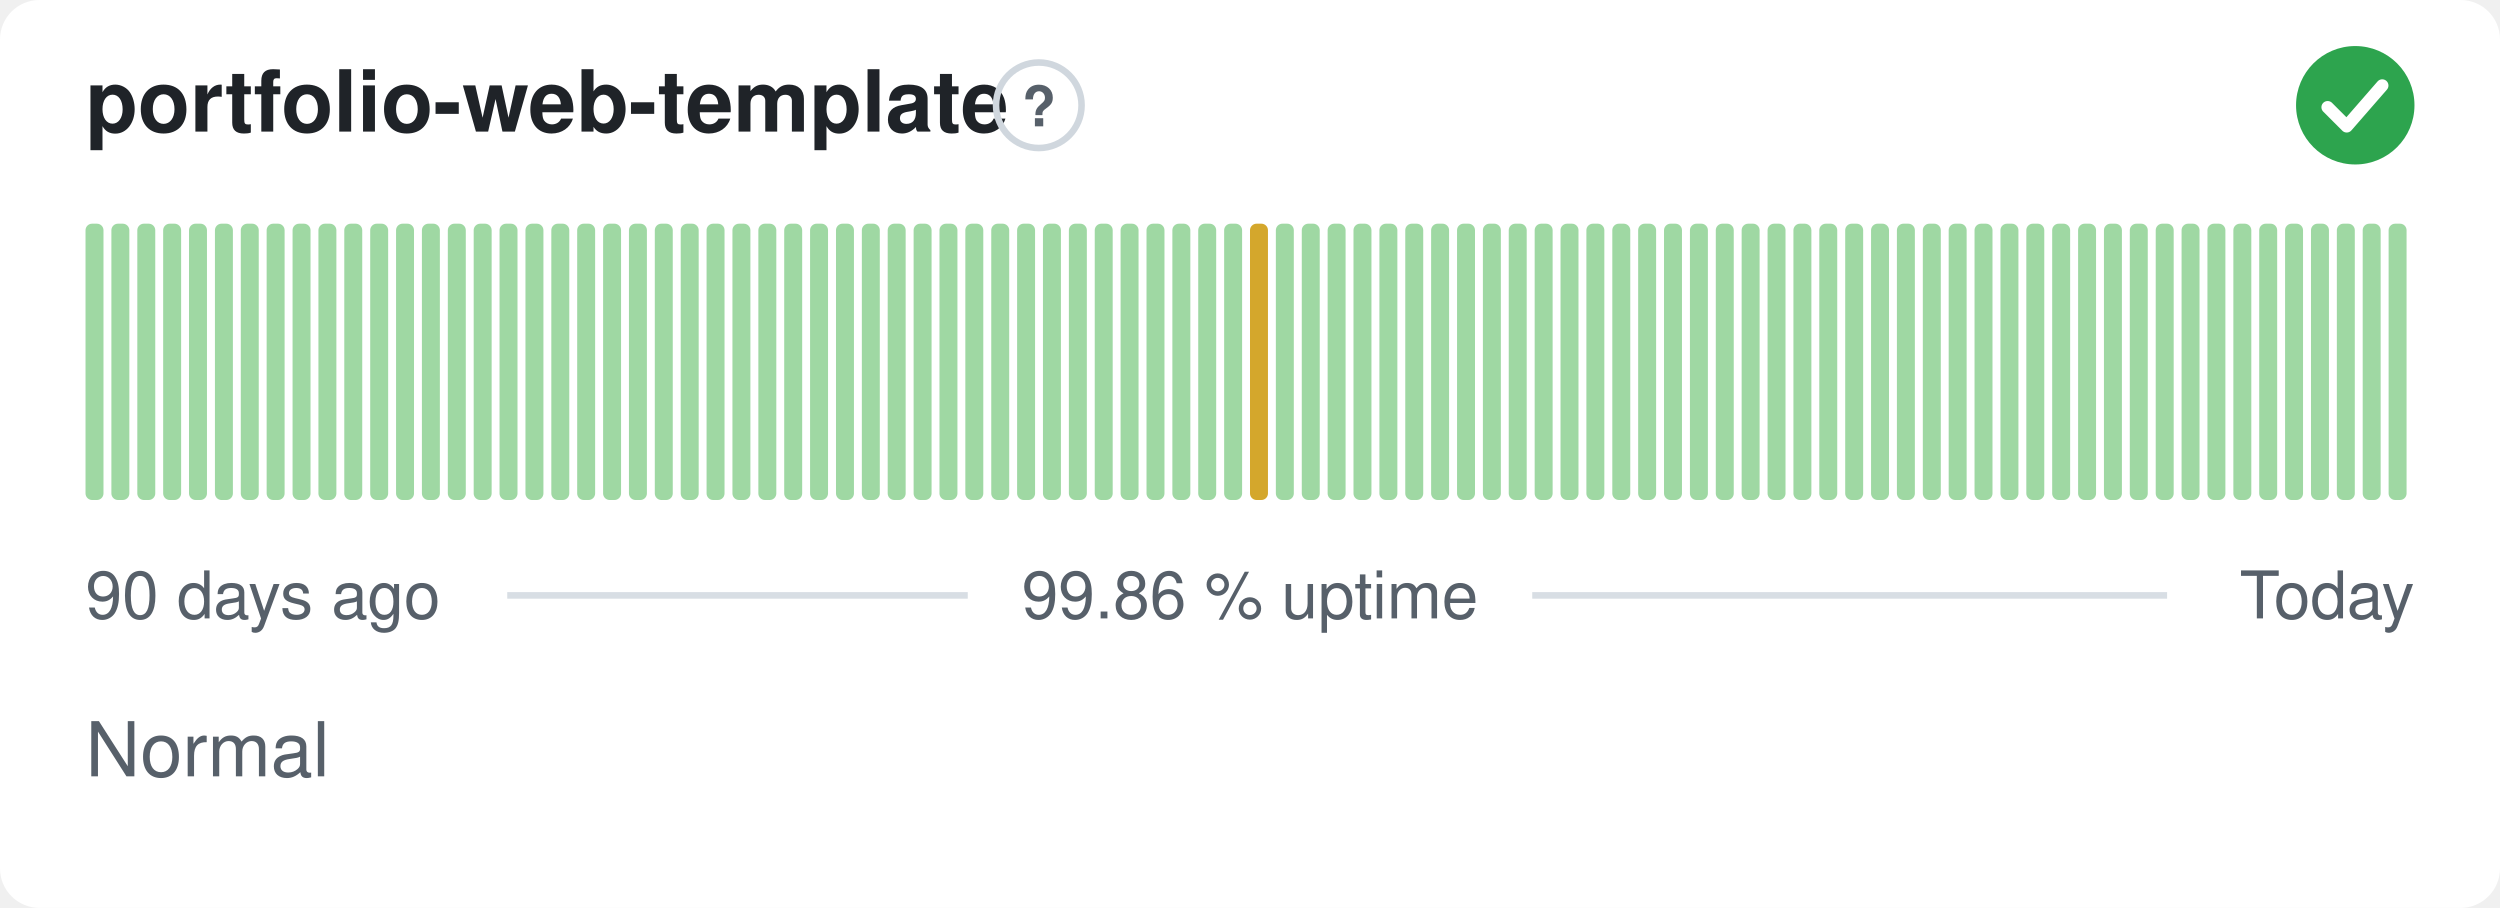
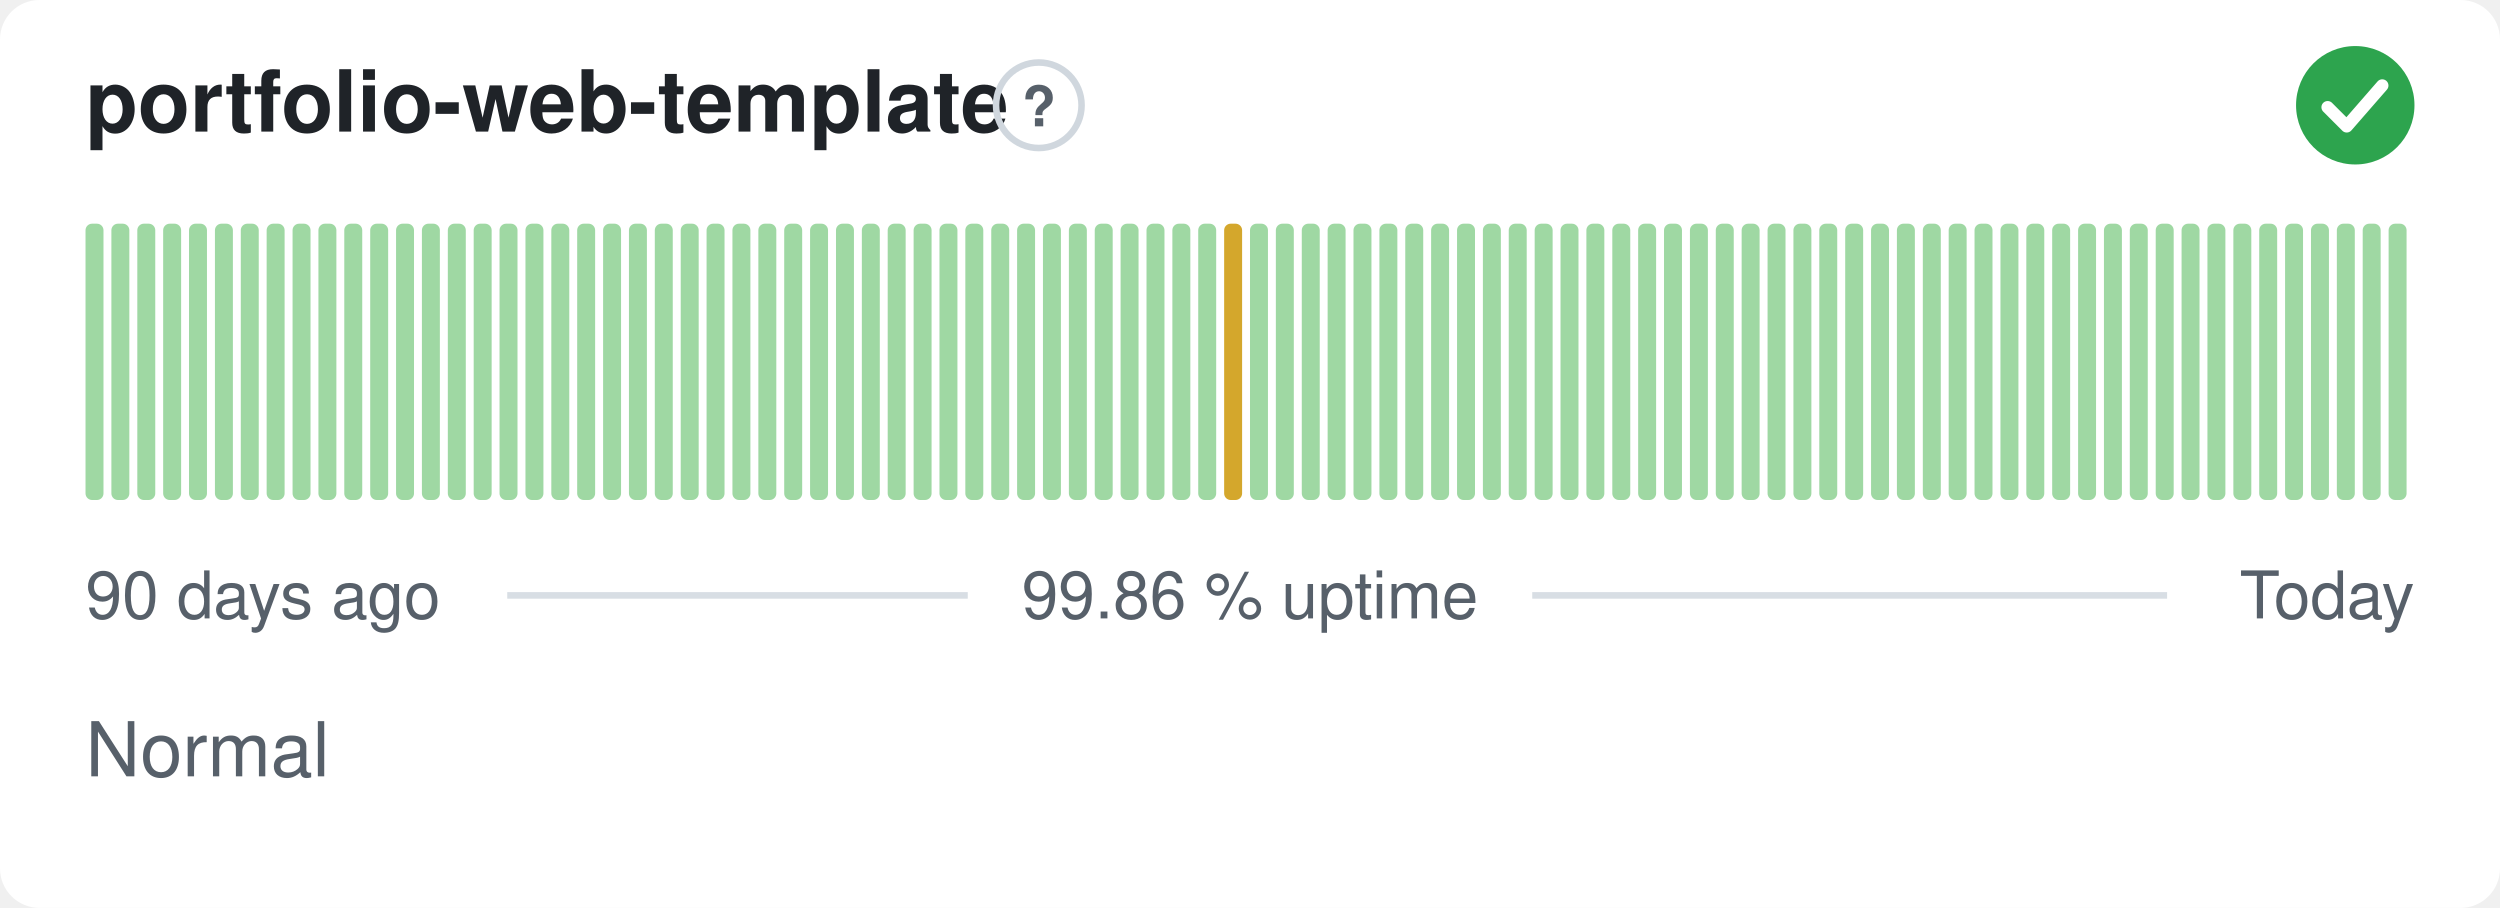
<svg xmlns="http://www.w3.org/2000/svg" width="380" height="138" viewBox="0 0 380 138" role="img" aria-label="portfolio-web-template: Normal, 99.86 % uptime over the last 90 days" font-family="-apple-system,BlinkMacSystemFont,'Segoe UI',Helvetica,Arial,sans-serif">
  <style>
    @media (prefers-color-scheme: dark) {
      .bg { fill: #0d1117 }
      .title { fill: #e6edf3 }
      .muted { fill: #8b949e }
      .hint { stroke: #30363d }
      .rule { stroke: #30363d }
      .nodata { fill: #21262d }
    }
  </style>
  <rect class="bg" width="380" height="138" rx="6" fill="#ffffff" />
  <text class="title" x="13" y="20" font-size="13" font-weight="600" fill="#1f2328">portfolio-web-template</text>
  <circle class="hint" cx="157.9" cy="16" r="6.5" fill="none" stroke="#d0d7de" stroke-width="1" />
  <text class="muted" x="157.9" y="19.2" text-anchor="middle" font-size="8.5" font-weight="700" fill="#57606a">?</text>
  <circle cx="358" cy="16" r="9" fill="#2da44e" />
  <path d="M353.80 16.30l2.90 2.90 5.40 -6.20" fill="none" stroke="#fff" stroke-width="1.89" stroke-linecap="round" stroke-linejoin="round" />
  <rect x="13.00" y="34.00" width="2.73" height="42.00" rx="1" fill="#9fd8a3" />
  <rect x="16.93" y="34.00" width="2.73" height="42.00" rx="1" fill="#9fd8a3" />
  <rect x="20.87" y="34.00" width="2.73" height="42.00" rx="1" fill="#9fd8a3" />
  <rect x="24.80" y="34.00" width="2.73" height="42.00" rx="1" fill="#9fd8a3" />
  <rect x="28.73" y="34.00" width="2.73" height="42.00" rx="1" fill="#9fd8a3" />
  <rect x="32.67" y="34.00" width="2.73" height="42.00" rx="1" fill="#9fd8a3" />
  <rect x="36.60" y="34.00" width="2.73" height="42.00" rx="1" fill="#9fd8a3" />
  <rect x="40.53" y="34.00" width="2.73" height="42.00" rx="1" fill="#9fd8a3" />
  <rect x="44.47" y="34.00" width="2.73" height="42.00" rx="1" fill="#9fd8a3" />
  <rect x="48.40" y="34.00" width="2.73" height="42.00" rx="1" fill="#9fd8a3" />
  <rect x="52.33" y="34.00" width="2.73" height="42.00" rx="1" fill="#9fd8a3" />
  <rect x="56.27" y="34.00" width="2.73" height="42.00" rx="1" fill="#9fd8a3" />
  <rect x="60.20" y="34.00" width="2.73" height="42.00" rx="1" fill="#9fd8a3" />
  <rect x="64.13" y="34.00" width="2.73" height="42.00" rx="1" fill="#9fd8a3" />
  <rect x="68.07" y="34.00" width="2.73" height="42.00" rx="1" fill="#9fd8a3" />
  <rect x="72.00" y="34.00" width="2.73" height="42.00" rx="1" fill="#9fd8a3" />
  <rect x="75.93" y="34.00" width="2.73" height="42.00" rx="1" fill="#9fd8a3" />
  <rect x="79.87" y="34.00" width="2.73" height="42.00" rx="1" fill="#9fd8a3" />
  <rect x="83.80" y="34.00" width="2.73" height="42.00" rx="1" fill="#9fd8a3" />
  <rect x="87.73" y="34.00" width="2.73" height="42.00" rx="1" fill="#9fd8a3" />
  <rect x="91.67" y="34.00" width="2.73" height="42.00" rx="1" fill="#9fd8a3" />
  <rect x="95.60" y="34.00" width="2.73" height="42.00" rx="1" fill="#9fd8a3" />
  <rect x="99.53" y="34.00" width="2.73" height="42.00" rx="1" fill="#9fd8a3" />
  <rect x="103.47" y="34.00" width="2.73" height="42.00" rx="1" fill="#9fd8a3" />
  <rect x="107.40" y="34.00" width="2.73" height="42.00" rx="1" fill="#9fd8a3" />
  <rect x="111.33" y="34.00" width="2.73" height="42.00" rx="1" fill="#9fd8a3" />
  <rect x="115.27" y="34.00" width="2.73" height="42.00" rx="1" fill="#9fd8a3" />
  <rect x="119.20" y="34.00" width="2.73" height="42.00" rx="1" fill="#9fd8a3" />
  <rect x="123.13" y="34.00" width="2.73" height="42.00" rx="1" fill="#9fd8a3" />
  <rect x="127.07" y="34.00" width="2.73" height="42.00" rx="1" fill="#9fd8a3" />
  <rect x="131.00" y="34.00" width="2.73" height="42.00" rx="1" fill="#9fd8a3" />
  <rect x="134.93" y="34.00" width="2.73" height="42.00" rx="1" fill="#9fd8a3" />
  <rect x="138.87" y="34.00" width="2.73" height="42.00" rx="1" fill="#9fd8a3" />
  <rect x="142.80" y="34.00" width="2.73" height="42.00" rx="1" fill="#9fd8a3" />
  <rect x="146.73" y="34.00" width="2.73" height="42.00" rx="1" fill="#9fd8a3" />
  <rect x="150.67" y="34.00" width="2.73" height="42.00" rx="1" fill="#9fd8a3" />
  <rect x="154.60" y="34.00" width="2.73" height="42.00" rx="1" fill="#9fd8a3" />
  <rect x="158.53" y="34.00" width="2.73" height="42.00" rx="1" fill="#9fd8a3" />
  <rect x="162.47" y="34.00" width="2.73" height="42.00" rx="1" fill="#9fd8a3" />
  <rect x="166.40" y="34.00" width="2.73" height="42.00" rx="1" fill="#9fd8a3" />
  <rect x="170.33" y="34.00" width="2.73" height="42.00" rx="1" fill="#9fd8a3" />
  <rect x="174.27" y="34.00" width="2.73" height="42.00" rx="1" fill="#9fd8a3" />
  <rect x="178.20" y="34.00" width="2.73" height="42.00" rx="1" fill="#9fd8a3" />
  <rect x="182.13" y="34.00" width="2.73" height="42.00" rx="1" fill="#9fd8a3" />
-   <rect x="186.07" y="34.00" width="2.73" height="42.00" rx="1" fill="#9fd8a3" />
-   <rect x="190.00" y="34.00" width="2.73" height="42.00" rx="1" fill="#d4a72c" />
+   <rect x="186.07" y="34.00" width="2.73" height="42.00" rx="1" fill="#d4a72c" />
+   <rect x="190.00" y="34.00" width="2.73" height="42.00" rx="1" fill="#9fd8a3" />
  <rect x="193.93" y="34.00" width="2.73" height="42.00" rx="1" fill="#9fd8a3" />
  <rect x="197.87" y="34.00" width="2.73" height="42.00" rx="1" fill="#9fd8a3" />
  <rect x="201.80" y="34.00" width="2.73" height="42.00" rx="1" fill="#9fd8a3" />
  <rect x="205.73" y="34.00" width="2.73" height="42.00" rx="1" fill="#9fd8a3" />
  <rect x="209.67" y="34.00" width="2.73" height="42.00" rx="1" fill="#9fd8a3" />
  <rect x="213.60" y="34.00" width="2.73" height="42.00" rx="1" fill="#9fd8a3" />
  <rect x="217.53" y="34.00" width="2.73" height="42.00" rx="1" fill="#9fd8a3" />
  <rect x="221.47" y="34.00" width="2.73" height="42.00" rx="1" fill="#9fd8a3" />
  <rect x="225.40" y="34.00" width="2.73" height="42.00" rx="1" fill="#9fd8a3" />
  <rect x="229.33" y="34.00" width="2.73" height="42.00" rx="1" fill="#9fd8a3" />
  <rect x="233.27" y="34.00" width="2.73" height="42.00" rx="1" fill="#9fd8a3" />
  <rect x="237.20" y="34.00" width="2.73" height="42.00" rx="1" fill="#9fd8a3" />
  <rect x="241.13" y="34.00" width="2.73" height="42.00" rx="1" fill="#9fd8a3" />
  <rect x="245.07" y="34.00" width="2.73" height="42.00" rx="1" fill="#9fd8a3" />
  <rect x="249.00" y="34.00" width="2.73" height="42.00" rx="1" fill="#9fd8a3" />
  <rect x="252.93" y="34.00" width="2.73" height="42.00" rx="1" fill="#9fd8a3" />
  <rect x="256.87" y="34.00" width="2.73" height="42.00" rx="1" fill="#9fd8a3" />
  <rect x="260.80" y="34.00" width="2.73" height="42.00" rx="1" fill="#9fd8a3" />
  <rect x="264.73" y="34.00" width="2.73" height="42.00" rx="1" fill="#9fd8a3" />
  <rect x="268.67" y="34.00" width="2.73" height="42.00" rx="1" fill="#9fd8a3" />
  <rect x="272.60" y="34.00" width="2.73" height="42.00" rx="1" fill="#9fd8a3" />
  <rect x="276.53" y="34.00" width="2.73" height="42.00" rx="1" fill="#9fd8a3" />
  <rect x="280.47" y="34.00" width="2.73" height="42.00" rx="1" fill="#9fd8a3" />
  <rect x="284.40" y="34.00" width="2.73" height="42.00" rx="1" fill="#9fd8a3" />
  <rect x="288.33" y="34.00" width="2.73" height="42.00" rx="1" fill="#9fd8a3" />
  <rect x="292.27" y="34.00" width="2.73" height="42.00" rx="1" fill="#9fd8a3" />
  <rect x="296.20" y="34.00" width="2.73" height="42.00" rx="1" fill="#9fd8a3" />
  <rect x="300.13" y="34.00" width="2.73" height="42.00" rx="1" fill="#9fd8a3" />
  <rect x="304.07" y="34.00" width="2.73" height="42.00" rx="1" fill="#9fd8a3" />
  <rect x="308.00" y="34.00" width="2.73" height="42.00" rx="1" fill="#9fd8a3" />
  <rect x="311.93" y="34.00" width="2.73" height="42.00" rx="1" fill="#9fd8a3" />
  <rect x="315.87" y="34.00" width="2.73" height="42.00" rx="1" fill="#9fd8a3" />
  <rect x="319.80" y="34.00" width="2.73" height="42.00" rx="1" fill="#9fd8a3" />
  <rect x="323.73" y="34.00" width="2.73" height="42.00" rx="1" fill="#9fd8a3" />
  <rect x="327.67" y="34.00" width="2.73" height="42.00" rx="1" fill="#9fd8a3" />
  <rect x="331.60" y="34.00" width="2.73" height="42.00" rx="1" fill="#9fd8a3" />
  <rect x="335.53" y="34.00" width="2.73" height="42.00" rx="1" fill="#9fd8a3" />
  <rect x="339.47" y="34.00" width="2.73" height="42.00" rx="1" fill="#9fd8a3" />
  <rect x="343.40" y="34.00" width="2.73" height="42.00" rx="1" fill="#9fd8a3" />
  <rect x="347.33" y="34.00" width="2.73" height="42.00" rx="1" fill="#9fd8a3" />
  <rect x="351.27" y="34.00" width="2.73" height="42.00" rx="1" fill="#9fd8a3" />
  <rect x="355.20" y="34.00" width="2.73" height="42.00" rx="1" fill="#9fd8a3" />
  <rect x="359.13" y="34.00" width="2.73" height="42.00" rx="1" fill="#9fd8a3" />
  <rect x="363.07" y="34.00" width="2.73" height="42.00" rx="1" fill="#9fd8a3" />
  <text class="muted" x="13" y="94" font-size="10" fill="#57606a">90 days ago</text>
  <text class="muted" x="190" y="94" text-anchor="middle" font-size="10" fill="#57606a">99.86 % uptime</text>
  <text class="muted" x="367" y="94" text-anchor="end" font-size="10" fill="#57606a">Today</text>
  <line class="rule" x1="77.1" y1="90.5" x2="147.1" y2="90.5" stroke="#d8dee4" stroke-width="1" />
  <line class="rule" x1="232.9" y1="90.5" x2="329.4" y2="90.5" stroke="#d8dee4" stroke-width="1" />
  <text class="muted" x="13" y="118" font-size="11.5" fill="#57606a">Normal</text>
</svg>
